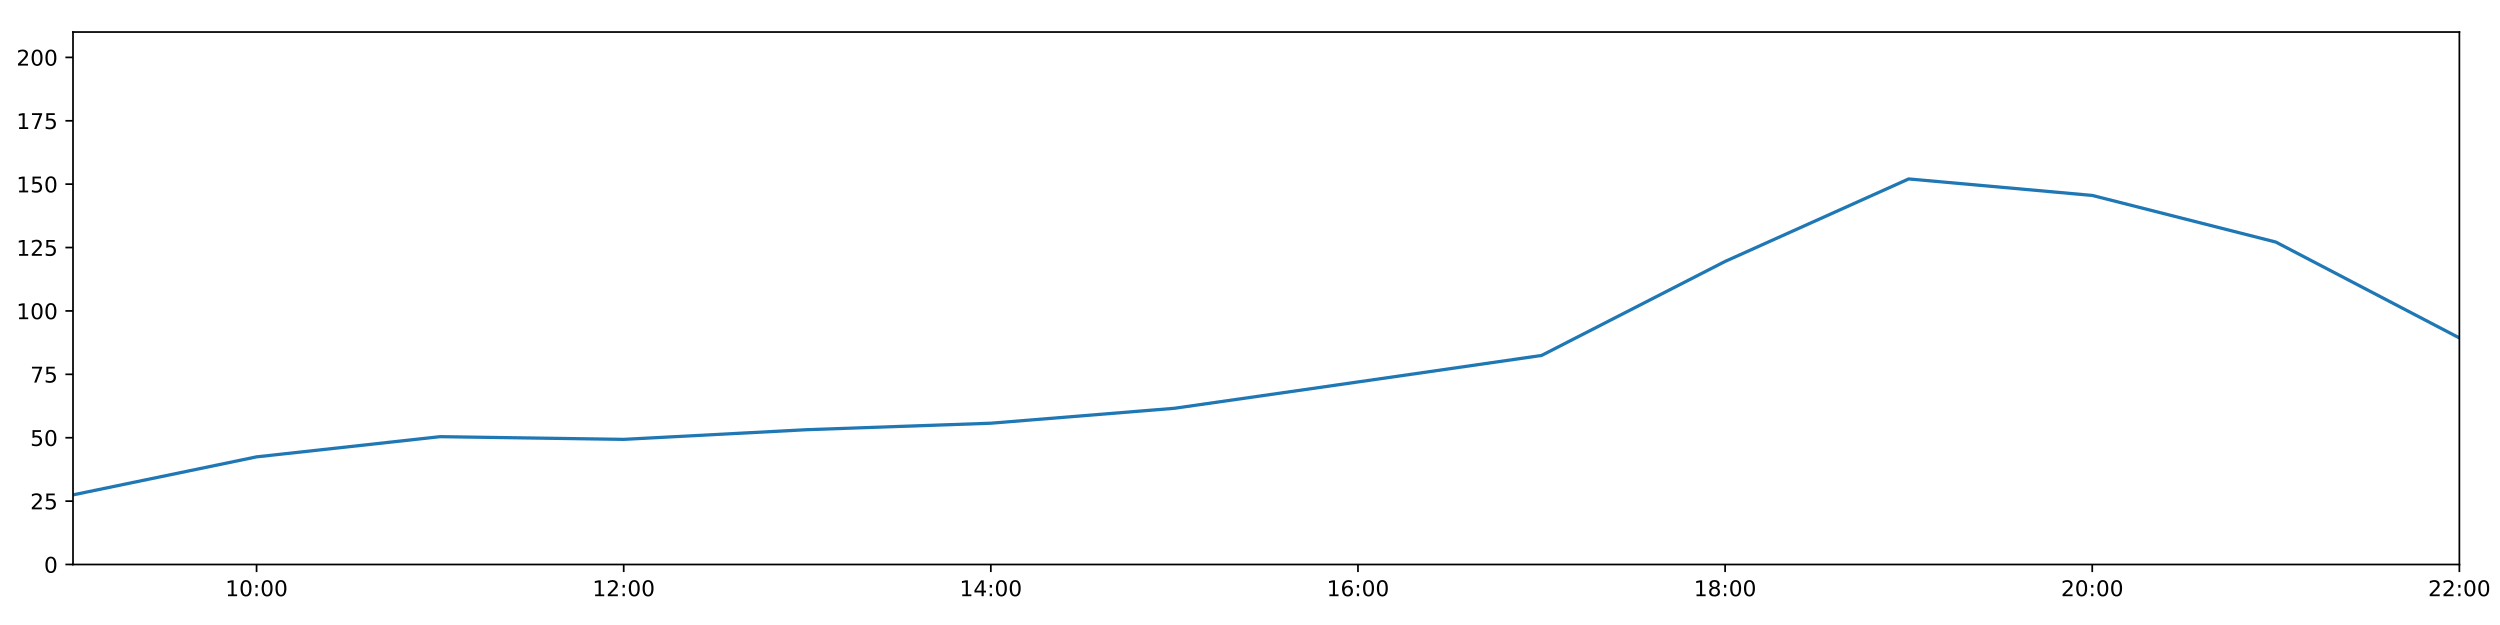
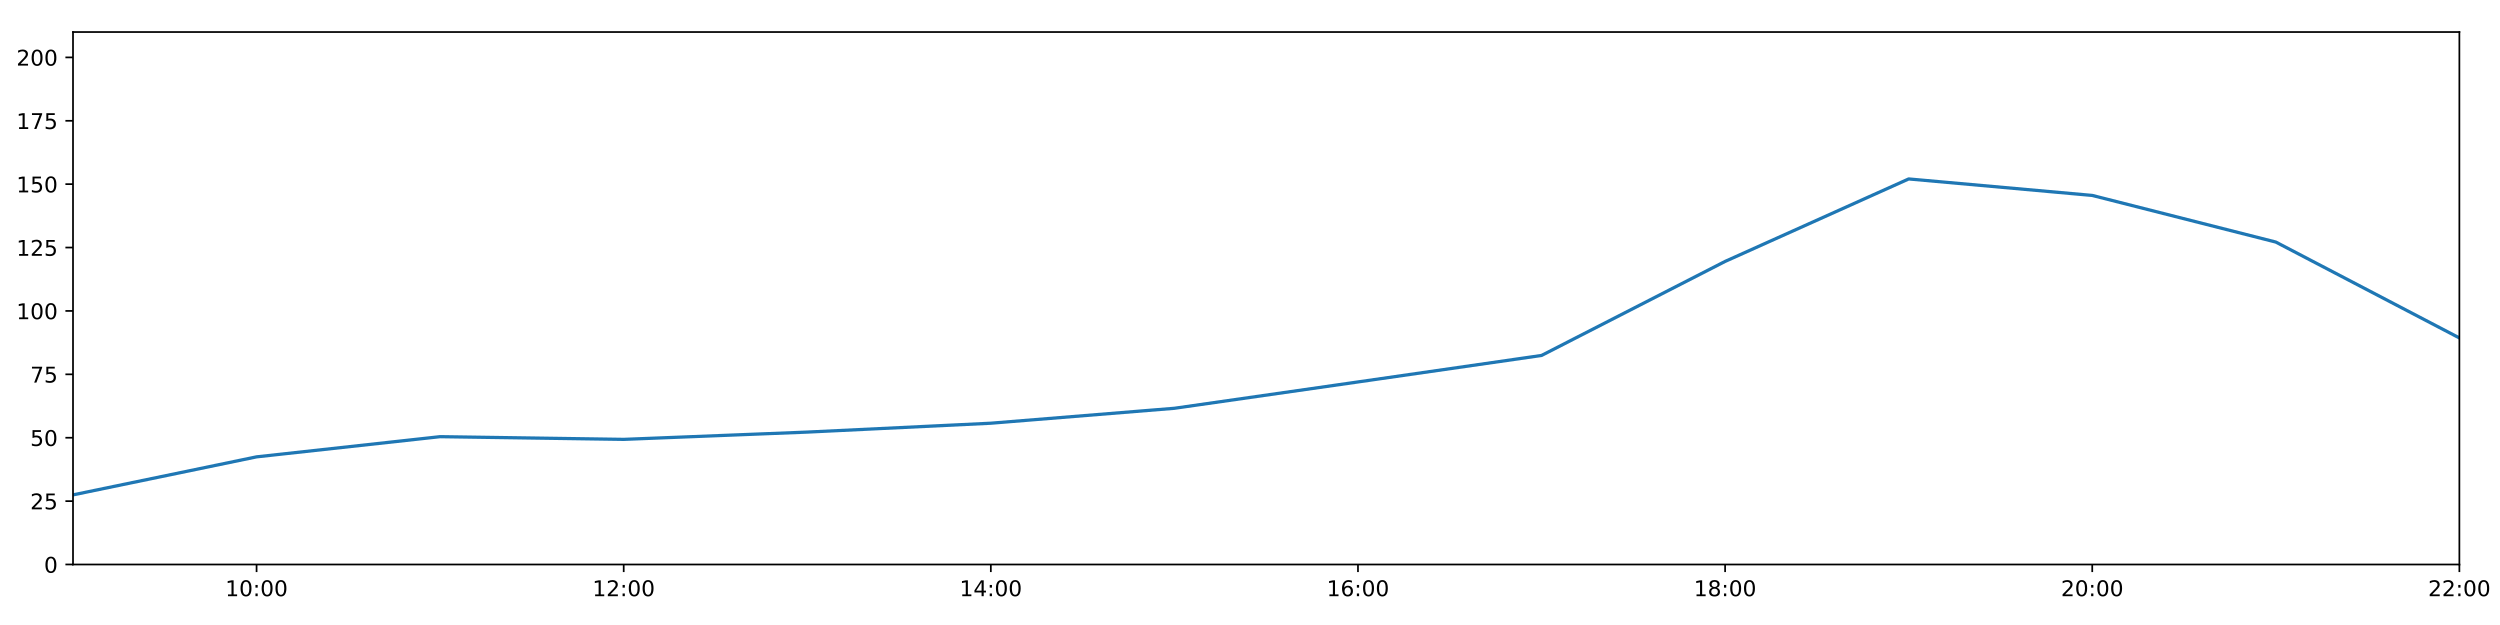
<svg xmlns="http://www.w3.org/2000/svg" xmlns:xlink="http://www.w3.org/1999/xlink" height="288pt" version="1.1" viewBox="0 0 1152 288" width="1152pt">
  <defs>
    <style type="text/css">
*{stroke-linecap:butt;stroke-linejoin:round;}
  </style>
  </defs>
  <g id="figure_1">
    <g id="patch_1">
      <path d="M 0 288  L 1152 288  L 1152 0  L 0 0  z " style="fill:#ffffff;" />
    </g>
    <g id="axes_1">
      <g id="patch_2">
        <path d="M 33.64 260.12  L 1133.28 260.12  L 1133.28 14.76  L 33.64 14.76  z " style="fill:#ffffff;" />
      </g>
      <g id="matplotlib.axis_1">
        <g id="xtick_1">
          <g id="line2d_1">
            <defs>
-               <path d="M 0 0  L 0 3.5  " id="m415e71931d" style="stroke:#000000;stroke-width:0.8;" />
-             </defs>
-             <g>
-               <use style="stroke:#000000;stroke-width:0.8;" x="118.228" xlink:href="#m415e71931d" y="260.12" />
+               <path d="M 0 0  L 0 3.5  " id="m43b5e92489" style="stroke:#000000;stroke-width:0.8;" />
+             </defs>
+             <g>
+               <use style="stroke:#000000;stroke-width:0.8;" x="118.228" xlink:href="#m43b5e92489" y="260.12" />
            </g>
          </g>
          <g id="text_1">
            <defs>
              <path d="M 12.406 8.297  L 28.516 8.297  L 28.516 63.922  L 10.984 60.406  L 10.984 69.391  L 28.422 72.906  L 38.281 72.906  L 38.281 8.297  L 54.391 8.297  L 54.391 0  L 12.406 0  z " id="DejaVuSans-49" />
              <path d="M 31.781 66.406  Q 24.172 66.406 20.328 58.906  Q 16.5 51.422 16.5 36.375  Q 16.5 21.391 20.328 13.891  Q 24.172 6.391 31.781 6.391  Q 39.453 6.391 43.281 13.891  Q 47.125 21.391 47.125 36.375  Q 47.125 51.422 43.281 58.906  Q 39.453 66.406 31.781 66.406  z M 31.781 74.219  Q 44.047 74.219 50.516 64.516  Q 56.984 54.828 56.984 36.375  Q 56.984 17.969 50.516 8.266  Q 44.047 -1.422 31.781 -1.422  Q 19.531 -1.422 13.062 8.266  Q 6.594 17.969 6.594 36.375  Q 6.594 54.828 13.062 64.516  Q 19.531 74.219 31.781 74.219  z " id="DejaVuSans-48" />
              <path d="M 11.719 12.406  L 22.016 12.406  L 22.016 0  L 11.719 0  z M 11.719 51.703  L 22.016 51.703  L 22.016 39.312  L 11.719 39.312  z " id="DejaVuSans-58" />
            </defs>
            <g transform="translate(103.8183 274.7184)scale(0.1 -0.1)">
              <use xlink:href="#DejaVuSans-49" />
              <use x="63.623" xlink:href="#DejaVuSans-48" />
              <use x="127.246" xlink:href="#DejaVuSans-58" />
              <use x="160.938" xlink:href="#DejaVuSans-48" />
              <use x="224.561" xlink:href="#DejaVuSans-48" />
            </g>
          </g>
        </g>
        <g id="xtick_2">
          <g id="line2d_2">
            <g>
-               <use style="stroke:#000000;stroke-width:0.8;" x="287.403" xlink:href="#m415e71931d" y="260.12" />
+               <use style="stroke:#000000;stroke-width:0.8;" x="287.403" xlink:href="#m43b5e92489" y="260.12" />
            </g>
          </g>
          <g id="text_2">
            <defs>
              <path d="M 19.188 8.297  L 53.609 8.297  L 53.609 0  L 7.328 0  L 7.328 8.297  Q 12.938 14.109 22.625 23.891  Q 32.328 33.688 34.812 36.531  Q 39.547 41.844 41.422 45.531  Q 43.312 49.219 43.312 52.781  Q 43.312 58.594 39.234 62.25  Q 35.156 65.922 28.609 65.922  Q 23.969 65.922 18.812 64.312  Q 13.672 62.703 7.812 59.422  L 7.812 69.391  Q 13.766 71.781 18.938 73  Q 24.125 74.219 28.422 74.219  Q 39.75 74.219 46.484 68.547  Q 53.219 62.891 53.219 53.422  Q 53.219 48.922 51.531 44.891  Q 49.859 40.875 45.406 35.406  Q 44.188 33.984 37.641 27.219  Q 31.109 20.453 19.188 8.297  z " id="DejaVuSans-50" />
            </defs>
            <g transform="translate(272.9937 274.7184)scale(0.1 -0.1)">
              <use xlink:href="#DejaVuSans-49" />
              <use x="63.623" xlink:href="#DejaVuSans-50" />
              <use x="127.246" xlink:href="#DejaVuSans-58" />
              <use x="160.938" xlink:href="#DejaVuSans-48" />
              <use x="224.561" xlink:href="#DejaVuSans-48" />
            </g>
          </g>
        </g>
        <g id="xtick_3">
          <g id="line2d_3">
            <g>
-               <use style="stroke:#000000;stroke-width:0.8;" x="456.578" xlink:href="#m415e71931d" y="260.12" />
+               <use style="stroke:#000000;stroke-width:0.8;" x="456.578" xlink:href="#m43b5e92489" y="260.12" />
            </g>
          </g>
          <g id="text_3">
            <defs>
              <path d="M 37.797 64.312  L 12.891 25.391  L 37.797 25.391  z M 35.203 72.906  L 47.609 72.906  L 47.609 25.391  L 58.016 25.391  L 58.016 17.188  L 47.609 17.188  L 47.609 0  L 37.797 0  L 37.797 17.188  L 4.891 17.188  L 4.891 26.703  z " id="DejaVuSans-52" />
            </defs>
            <g transform="translate(442.1691 274.7184)scale(0.1 -0.1)">
              <use xlink:href="#DejaVuSans-49" />
              <use x="63.623" xlink:href="#DejaVuSans-52" />
              <use x="127.246" xlink:href="#DejaVuSans-58" />
              <use x="160.938" xlink:href="#DejaVuSans-48" />
              <use x="224.561" xlink:href="#DejaVuSans-48" />
            </g>
          </g>
        </g>
        <g id="xtick_4">
          <g id="line2d_4">
            <g>
-               <use style="stroke:#000000;stroke-width:0.8;" x="625.754" xlink:href="#m415e71931d" y="260.12" />
+               <use style="stroke:#000000;stroke-width:0.8;" x="625.754" xlink:href="#m43b5e92489" y="260.12" />
            </g>
          </g>
          <g id="text_4">
            <defs>
              <path d="M 33.016 40.375  Q 26.375 40.375 22.484 35.828  Q 18.609 31.297 18.609 23.391  Q 18.609 15.531 22.484 10.953  Q 26.375 6.391 33.016 6.391  Q 39.656 6.391 43.531 10.953  Q 47.406 15.531 47.406 23.391  Q 47.406 31.297 43.531 35.828  Q 39.656 40.375 33.016 40.375  z M 52.594 71.297  L 52.594 62.312  Q 48.875 64.062 45.094 64.984  Q 41.312 65.922 37.594 65.922  Q 27.828 65.922 22.672 59.328  Q 17.531 52.734 16.797 39.406  Q 19.672 43.656 24.016 45.922  Q 28.375 48.188 33.594 48.188  Q 44.578 48.188 50.953 41.516  Q 57.328 34.859 57.328 23.391  Q 57.328 12.156 50.688 5.359  Q 44.047 -1.422 33.016 -1.422  Q 20.359 -1.422 13.672 8.266  Q 6.984 17.969 6.984 36.375  Q 6.984 53.656 15.188 63.938  Q 23.391 74.219 37.203 74.219  Q 40.922 74.219 44.703 73.484  Q 48.484 72.75 52.594 71.297  z " id="DejaVuSans-54" />
            </defs>
            <g transform="translate(611.3445 274.7184)scale(0.1 -0.1)">
              <use xlink:href="#DejaVuSans-49" />
              <use x="63.623" xlink:href="#DejaVuSans-54" />
              <use x="127.246" xlink:href="#DejaVuSans-58" />
              <use x="160.938" xlink:href="#DejaVuSans-48" />
              <use x="224.561" xlink:href="#DejaVuSans-48" />
            </g>
          </g>
        </g>
        <g id="xtick_5">
          <g id="line2d_5">
            <g>
-               <use style="stroke:#000000;stroke-width:0.8;" x="794.929" xlink:href="#m415e71931d" y="260.12" />
+               <use style="stroke:#000000;stroke-width:0.8;" x="794.929" xlink:href="#m43b5e92489" y="260.12" />
            </g>
          </g>
          <g id="text_5">
            <defs>
              <path d="M 31.781 34.625  Q 24.75 34.625 20.719 30.859  Q 16.703 27.094 16.703 20.516  Q 16.703 13.922 20.719 10.156  Q 24.75 6.391 31.781 6.391  Q 38.812 6.391 42.859 10.172  Q 46.922 13.969 46.922 20.516  Q 46.922 27.094 42.891 30.859  Q 38.875 34.625 31.781 34.625  z M 21.922 38.812  Q 15.578 40.375 12.031 44.719  Q 8.5 49.078 8.5 55.328  Q 8.5 64.062 14.719 69.141  Q 20.953 74.219 31.781 74.219  Q 42.672 74.219 48.875 69.141  Q 55.078 64.062 55.078 55.328  Q 55.078 49.078 51.531 44.719  Q 48 40.375 41.703 38.812  Q 48.828 37.156 52.797 32.312  Q 56.781 27.484 56.781 20.516  Q 56.781 9.906 50.312 4.234  Q 43.844 -1.422 31.781 -1.422  Q 19.734 -1.422 13.25 4.234  Q 6.781 9.906 6.781 20.516  Q 6.781 27.484 10.781 32.312  Q 14.797 37.156 21.922 38.812  z M 18.312 54.391  Q 18.312 48.734 21.844 45.562  Q 25.391 42.391 31.781 42.391  Q 38.141 42.391 41.719 45.562  Q 45.312 48.734 45.312 54.391  Q 45.312 60.062 41.719 63.234  Q 38.141 66.406 31.781 66.406  Q 25.391 66.406 21.844 63.234  Q 18.312 60.062 18.312 54.391  z " id="DejaVuSans-56" />
            </defs>
            <g transform="translate(780.5199 274.7184)scale(0.1 -0.1)">
              <use xlink:href="#DejaVuSans-49" />
              <use x="63.623" xlink:href="#DejaVuSans-56" />
              <use x="127.246" xlink:href="#DejaVuSans-58" />
              <use x="160.938" xlink:href="#DejaVuSans-48" />
              <use x="224.561" xlink:href="#DejaVuSans-48" />
            </g>
          </g>
        </g>
        <g id="xtick_6">
          <g id="line2d_6">
            <g>
-               <use style="stroke:#000000;stroke-width:0.8;" x="964.105" xlink:href="#m415e71931d" y="260.12" />
+               <use style="stroke:#000000;stroke-width:0.8;" x="964.105" xlink:href="#m43b5e92489" y="260.12" />
            </g>
          </g>
          <g id="text_6">
            <g transform="translate(949.6952 274.7184)scale(0.1 -0.1)">
              <use xlink:href="#DejaVuSans-50" />
              <use x="63.623" xlink:href="#DejaVuSans-48" />
              <use x="127.246" xlink:href="#DejaVuSans-58" />
              <use x="160.938" xlink:href="#DejaVuSans-48" />
              <use x="224.561" xlink:href="#DejaVuSans-48" />
            </g>
          </g>
        </g>
        <g id="xtick_7">
          <g id="line2d_7">
            <g>
-               <use style="stroke:#000000;stroke-width:0.8;" x="1133.28" xlink:href="#m415e71931d" y="260.12" />
+               <use style="stroke:#000000;stroke-width:0.8;" x="1133.28" xlink:href="#m43b5e92489" y="260.12" />
            </g>
          </g>
          <g id="text_7">
            <g transform="translate(1118.871 274.7184)scale(0.1 -0.1)">
              <use xlink:href="#DejaVuSans-50" />
              <use x="63.623" xlink:href="#DejaVuSans-50" />
              <use x="127.246" xlink:href="#DejaVuSans-58" />
              <use x="160.938" xlink:href="#DejaVuSans-48" />
              <use x="224.561" xlink:href="#DejaVuSans-48" />
            </g>
          </g>
        </g>
      </g>
      <g id="matplotlib.axis_2">
        <g id="ytick_1">
          <g id="line2d_8">
            <defs>
-               <path d="M 0 0  L -3.5 0  " id="mdd7e073fd1" style="stroke:#000000;stroke-width:0.8;" />
-             </defs>
-             <g>
-               <use style="stroke:#000000;stroke-width:0.8;" x="33.64" xlink:href="#mdd7e073fd1" y="260.12" />
+               <path d="M 0 0  L -3.5 0  " id="me0f72cab20" style="stroke:#000000;stroke-width:0.8;" />
+             </defs>
+             <g>
+               <use style="stroke:#000000;stroke-width:0.8;" x="33.64" xlink:href="#me0f72cab20" y="260.12" />
            </g>
          </g>
          <g id="text_8">
            <g transform="translate(20.2775 263.9192)scale(0.1 -0.1)">
              <use xlink:href="#DejaVuSans-48" />
            </g>
          </g>
        </g>
        <g id="ytick_2">
          <g id="line2d_9">
            <g>
-               <use style="stroke:#000000;stroke-width:0.8;" x="33.64" xlink:href="#mdd7e073fd1" y="230.91" />
+               <use style="stroke:#000000;stroke-width:0.8;" x="33.64" xlink:href="#me0f72cab20" y="230.91" />
            </g>
          </g>
          <g id="text_9">
            <defs>
              <path d="M 10.797 72.906  L 49.516 72.906  L 49.516 64.594  L 19.828 64.594  L 19.828 46.734  Q 21.969 47.469 24.109 47.828  Q 26.266 48.188 28.422 48.188  Q 40.625 48.188 47.75 41.5  Q 54.891 34.812 54.891 23.391  Q 54.891 11.625 47.562 5.094  Q 40.234 -1.422 26.906 -1.422  Q 22.312 -1.422 17.547 -0.641  Q 12.797 0.141 7.719 1.703  L 7.719 11.625  Q 12.109 9.234 16.797 8.062  Q 21.484 6.891 26.703 6.891  Q 35.156 6.891 40.078 11.328  Q 45.016 15.766 45.016 23.391  Q 45.016 31 40.078 35.438  Q 35.156 39.891 26.703 39.891  Q 22.75 39.891 18.812 39.016  Q 14.891 38.141 10.797 36.281  z " id="DejaVuSans-53" />
            </defs>
            <g transform="translate(13.915 234.7097)scale(0.1 -0.1)">
              <use xlink:href="#DejaVuSans-50" />
              <use x="63.623" xlink:href="#DejaVuSans-53" />
            </g>
          </g>
        </g>
        <g id="ytick_3">
          <g id="line2d_10">
            <g>
-               <use style="stroke:#000000;stroke-width:0.8;" x="33.64" xlink:href="#mdd7e073fd1" y="201.701" />
+               <use style="stroke:#000000;stroke-width:0.8;" x="33.64" xlink:href="#me0f72cab20" y="201.701" />
            </g>
          </g>
          <g id="text_10">
            <g transform="translate(13.915 205.5002)scale(0.1 -0.1)">
              <use xlink:href="#DejaVuSans-53" />
              <use x="63.623" xlink:href="#DejaVuSans-48" />
            </g>
          </g>
        </g>
        <g id="ytick_4">
          <g id="line2d_11">
            <g>
-               <use style="stroke:#000000;stroke-width:0.8;" x="33.64" xlink:href="#mdd7e073fd1" y="172.491" />
+               <use style="stroke:#000000;stroke-width:0.8;" x="33.64" xlink:href="#me0f72cab20" y="172.491" />
            </g>
          </g>
          <g id="text_11">
            <defs>
              <path d="M 8.203 72.906  L 55.078 72.906  L 55.078 68.703  L 28.609 0  L 18.312 0  L 43.219 64.594  L 8.203 64.594  z " id="DejaVuSans-55" />
            </defs>
            <g transform="translate(13.915 176.2906)scale(0.1 -0.1)">
              <use xlink:href="#DejaVuSans-55" />
              <use x="63.623" xlink:href="#DejaVuSans-53" />
            </g>
          </g>
        </g>
        <g id="ytick_5">
          <g id="line2d_12">
            <g>
-               <use style="stroke:#000000;stroke-width:0.8;" x="33.64" xlink:href="#mdd7e073fd1" y="143.282" />
+               <use style="stroke:#000000;stroke-width:0.8;" x="33.64" xlink:href="#me0f72cab20" y="143.282" />
            </g>
          </g>
          <g id="text_12">
            <g transform="translate(7.5525 147.0811)scale(0.1 -0.1)">
              <use xlink:href="#DejaVuSans-49" />
              <use x="63.623" xlink:href="#DejaVuSans-48" />
              <use x="127.246" xlink:href="#DejaVuSans-48" />
            </g>
          </g>
        </g>
        <g id="ytick_6">
          <g id="line2d_13">
            <g>
-               <use style="stroke:#000000;stroke-width:0.8;" x="33.64" xlink:href="#mdd7e073fd1" y="114.072" />
+               <use style="stroke:#000000;stroke-width:0.8;" x="33.64" xlink:href="#me0f72cab20" y="114.072" />
            </g>
          </g>
          <g id="text_13">
            <g transform="translate(7.5525 117.8716)scale(0.1 -0.1)">
              <use xlink:href="#DejaVuSans-49" />
              <use x="63.623" xlink:href="#DejaVuSans-50" />
              <use x="127.246" xlink:href="#DejaVuSans-53" />
            </g>
          </g>
        </g>
        <g id="ytick_7">
          <g id="line2d_14">
            <g>
-               <use style="stroke:#000000;stroke-width:0.8;" x="33.64" xlink:href="#mdd7e073fd1" y="84.863" />
+               <use style="stroke:#000000;stroke-width:0.8;" x="33.64" xlink:href="#me0f72cab20" y="84.863" />
            </g>
          </g>
          <g id="text_14">
            <g transform="translate(7.5525 88.66208)scale(0.1 -0.1)">
              <use xlink:href="#DejaVuSans-49" />
              <use x="63.623" xlink:href="#DejaVuSans-53" />
              <use x="127.246" xlink:href="#DejaVuSans-48" />
            </g>
          </g>
        </g>
        <g id="ytick_8">
          <g id="line2d_15">
            <g>
-               <use style="stroke:#000000;stroke-width:0.8;" x="33.64" xlink:href="#mdd7e073fd1" y="55.653" />
+               <use style="stroke:#000000;stroke-width:0.8;" x="33.64" xlink:href="#me0f72cab20" y="55.653" />
            </g>
          </g>
          <g id="text_15">
            <g transform="translate(7.5525 59.45255)scale(0.1 -0.1)">
              <use xlink:href="#DejaVuSans-49" />
              <use x="63.623" xlink:href="#DejaVuSans-55" />
              <use x="127.246" xlink:href="#DejaVuSans-53" />
            </g>
          </g>
        </g>
        <g id="ytick_9">
          <g id="line2d_16">
            <g>
-               <use style="stroke:#000000;stroke-width:0.8;" x="33.64" xlink:href="#mdd7e073fd1" y="26.444" />
+               <use style="stroke:#000000;stroke-width:0.8;" x="33.64" xlink:href="#me0f72cab20" y="26.444" />
            </g>
          </g>
          <g id="text_16">
            <g transform="translate(7.5525 30.24303)scale(0.1 -0.1)">
              <use xlink:href="#DejaVuSans-50" />
              <use x="63.623" xlink:href="#DejaVuSans-48" />
              <use x="127.246" xlink:href="#DejaVuSans-48" />
            </g>
          </g>
        </g>
      </g>
      <g id="line2d_17">
-         <path clip-path="url(#p23cb094c66)" d="M 33.64 228.038  L 118.228 210.517  L 202.815 201.214  L 287.403 202.463  L 371.991 197.99  L 456.578 195.015  L 541.166 188.135  L 625.754 175.997  L 710.342 163.793  L 794.929 120.464  L 879.517 82.457  L 964.105 90.056  L 1048.692 111.541  L 1133.28 155.722  " style="fill:none;stroke:#1f77b4;stroke-linecap:square;stroke-width:1.5;" />
+         <path clip-path="url(#p6a8d868fbb)" d="M 33.64 228.038  L 118.228 210.517  L 202.815 201.214  L 287.403 202.463  L 371.991 199.105  L 456.578 195.015  L 541.166 188.135  L 625.754 175.997  L 710.342 163.793  L 794.929 120.464  L 879.517 82.457  L 964.105 90.056  L 1048.692 111.541  L 1133.28 155.722  " style="fill:none;stroke:#1f77b4;stroke-linecap:square;stroke-width:1.5;" />
      </g>
      <g id="patch_3">
        <path d="M 33.64 260.12  L 33.64 14.76  " style="fill:none;stroke:#000000;stroke-linecap:square;stroke-linejoin:miter;stroke-width:0.8;" />
      </g>
      <g id="patch_4">
        <path d="M 1133.28 260.12  L 1133.28 14.76  " style="fill:none;stroke:#000000;stroke-linecap:square;stroke-linejoin:miter;stroke-width:0.8;" />
      </g>
      <g id="patch_5">
        <path d="M 33.64 260.12  L 1133.28 260.12  " style="fill:none;stroke:#000000;stroke-linecap:square;stroke-linejoin:miter;stroke-width:0.8;" />
      </g>
      <g id="patch_6">
        <path d="M 33.64 14.76  L 1133.28 14.76  " style="fill:none;stroke:#000000;stroke-linecap:square;stroke-linejoin:miter;stroke-width:0.8;" />
      </g>
    </g>
  </g>
  <defs>
-     <clipPath id="p23cb094c66">
+     <clipPath id="p6a8d868fbb">
      <rect height="245.36" width="1099.64" x="33.64" y="14.76" />
    </clipPath>
  </defs>
</svg>
